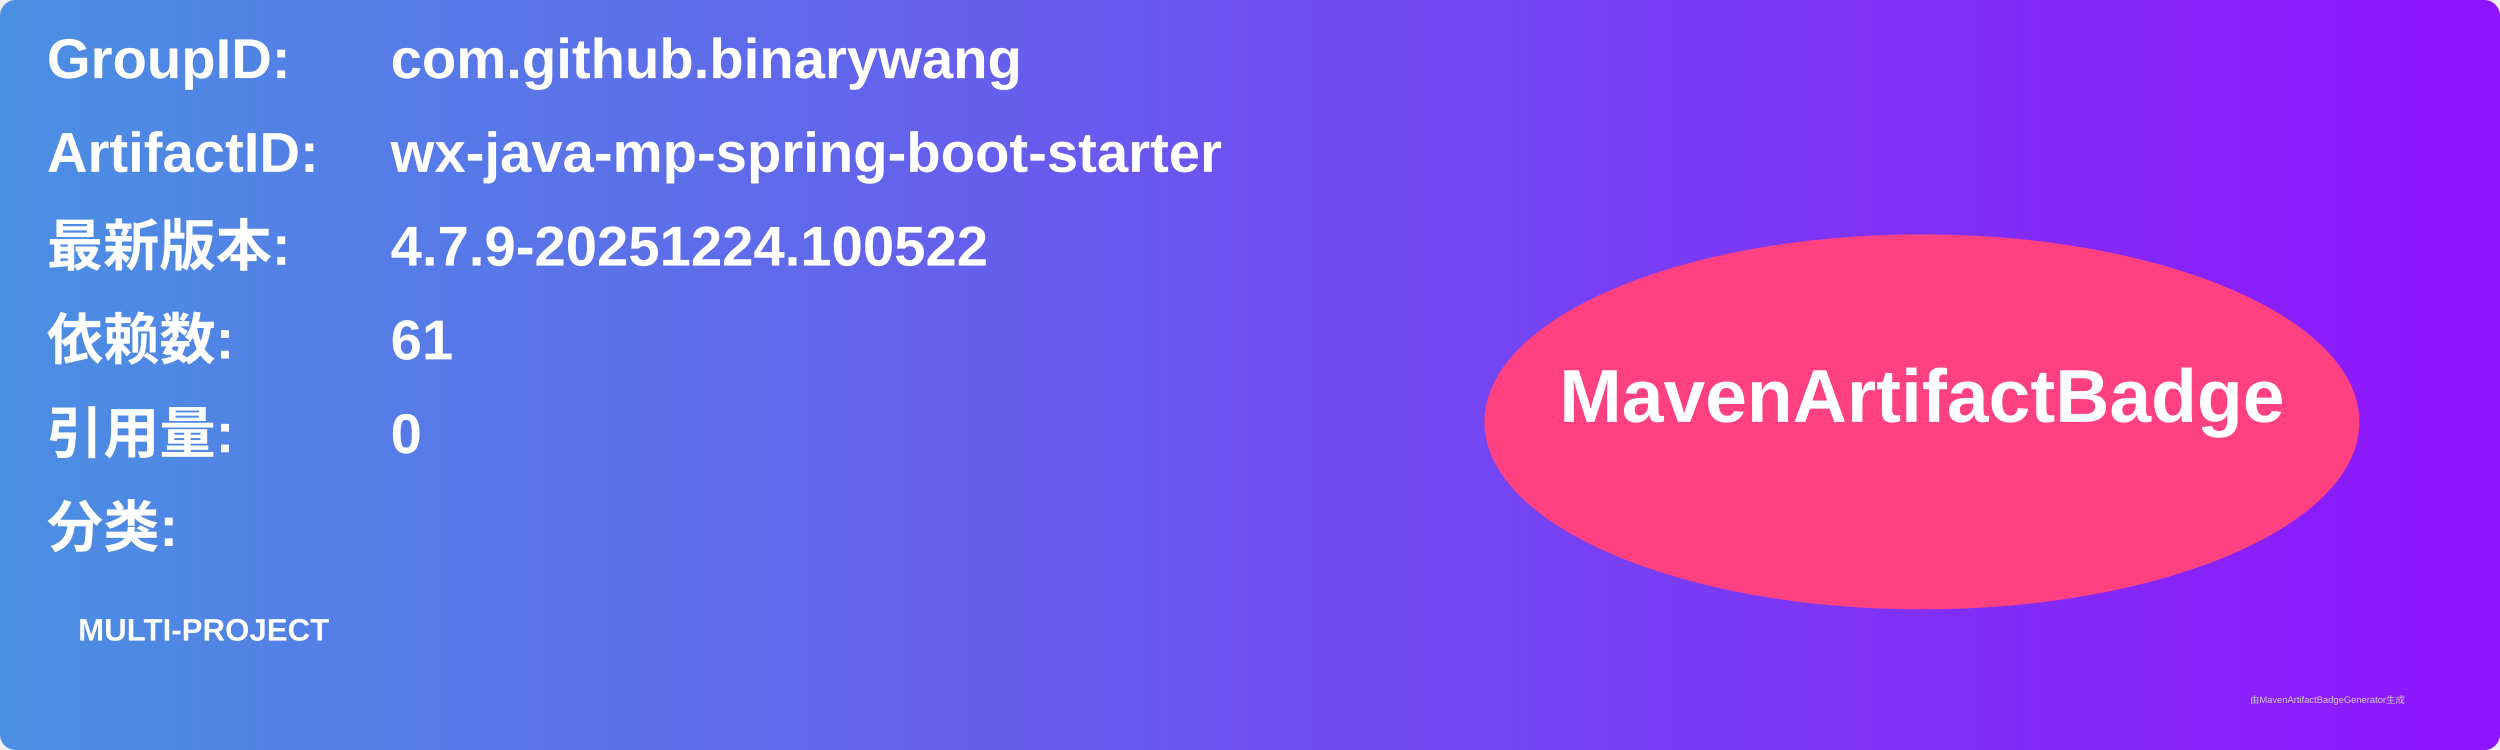
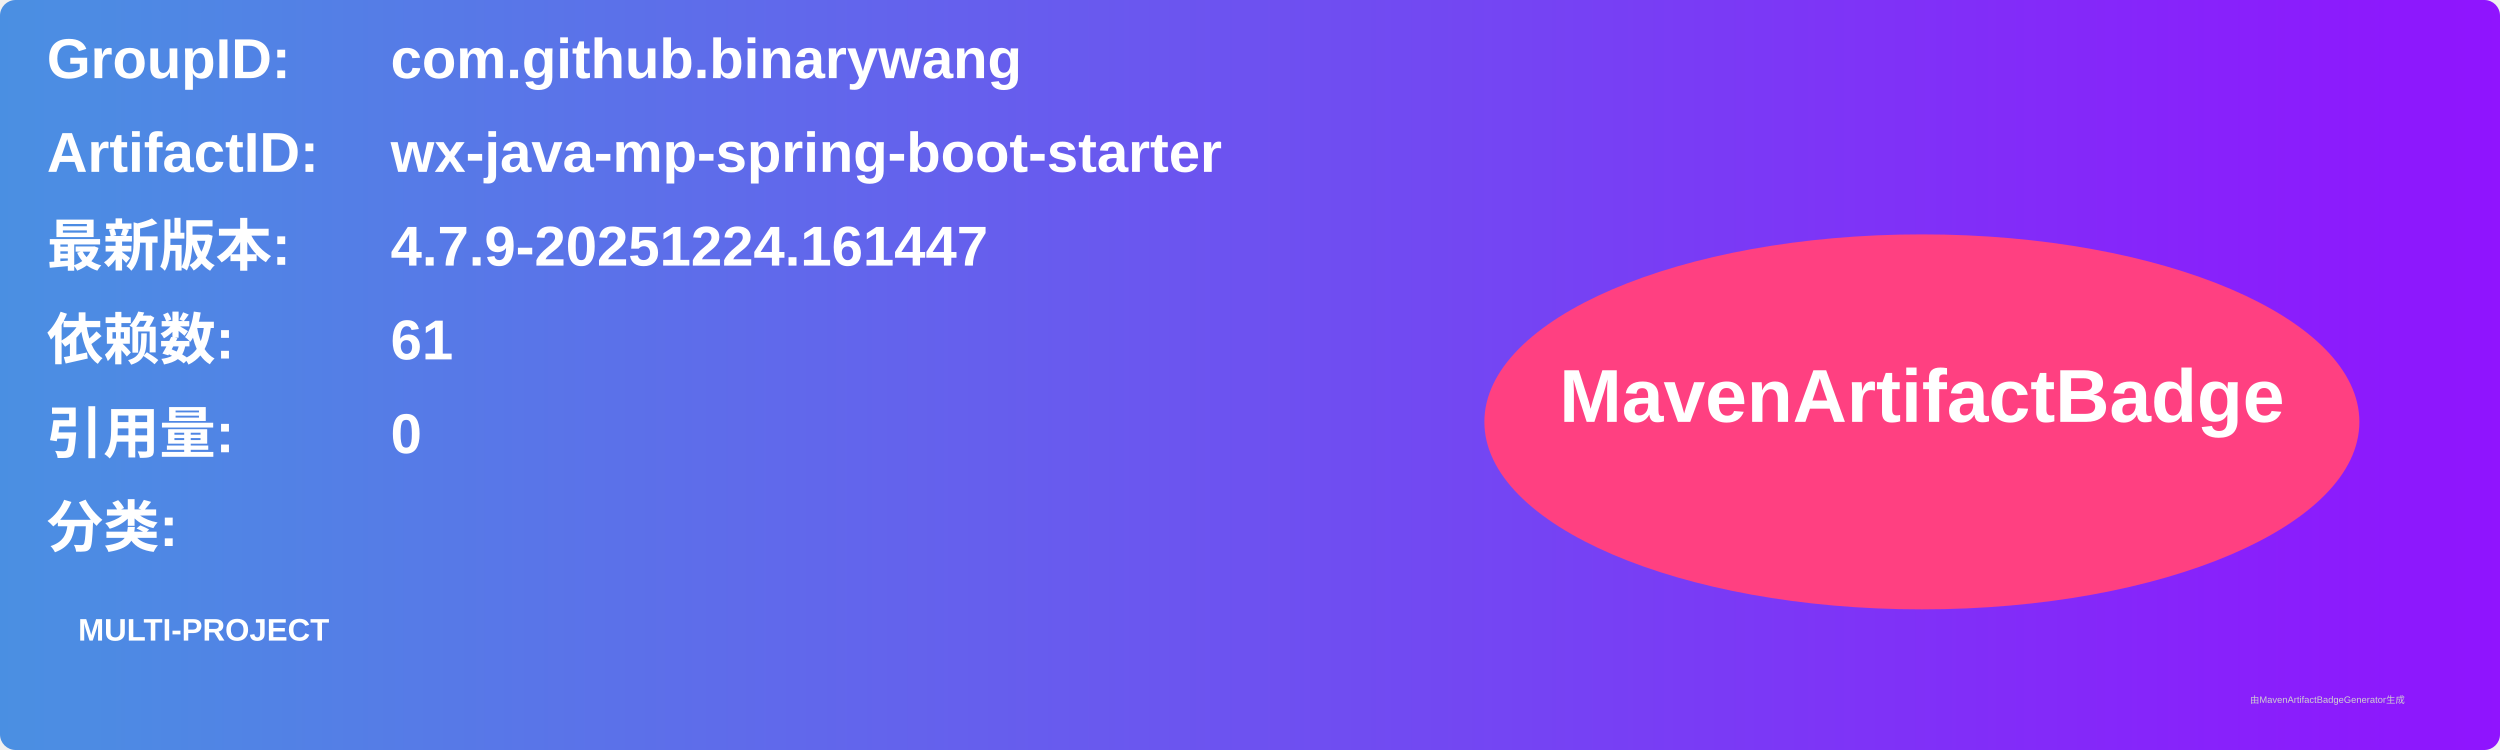
<svg xmlns="http://www.w3.org/2000/svg" width="800" height="240" viewBox="0 0 800 240">
  <linearGradient id="grad" x1="0%" y1="0%" x2="100%" y2="0%">
    <stop offset="0%" stop-color="#4a90e2" />
    <stop offset="100%" stop-color="#9013fe" />
  </linearGradient>
  <rect width="100%" height="100%" rx="5" ry="5" fill="url(#grad)" />
  <g transform="translate(15, 15)">
    <text x="0" y="10" font-family="Arial" font-size="18" fill="white" font-weight="bold" width="260">GroupID:</text>
    <text x="110" y="10" font-family="Arial" font-size="18" fill="white" font-weight="bold" width="460">com.github.binarywang</text>
    <text x="0" y="40" font-family="Arial" font-size="18" fill="white" font-weight="bold" width="260">ArtifactID:</text>
    <text x="110" y="40" font-family="Arial" font-size="18" fill="white" font-weight="bold" width="460">wx-java-mp-spring-boot-starter</text>
    <text x="0" y="70" font-family="Arial" font-size="18" fill="white" font-weight="bold">最新版本:</text>
    <text x="110" y="70" font-family="Arial" font-size="18" fill="white" font-weight="bold">
-       <tspan font-weight="bold">4.7.9-20251224.100522</tspan>
+       <tspan font-weight="bold">4.7.9-20251224.161447</tspan>
    </text>
    <text x="0" y="100" font-family="Arial" font-size="18" fill="white" font-weight="bold">依赖数: </text>
    <text x="110" y="100" font-family="Arial" font-size="18" fill="white">
      <tspan font-weight="bold">61</tspan>
    </text>
    <text x="0" y="130" font-family="Arial" font-size="18" fill="white" font-weight="bold">引用量: </text>
    <text x="110" y="130" font-family="Arial" font-size="18" fill="white">
      <tspan font-weight="bold">0</tspan>
    </text>
    <text x="0" y="160" font-family="Arial" font-size="18" fill="white" font-weight="bold">分类:</text>
    <text x="10" y="190" font-family="Arial" font-size="10" fill="white">
      <tspan font-weight="bold">MULTI-PROJECT</tspan>
    </text>
    <ellipse cx="600" cy="120" rx="140" ry="60" fill="#ff4081" />
    <text x="600" y="120" text-anchor="middle" font-family="Arial" font-size="24" fill="white" font-weight="bold">MavenArtifactBadge</text>
  </g>
  <text x="720" y="225" font-family="Arial" font-size="3" fill="#d0d0d0">由MavenArtifactBadgeGenerator生成</text>
</svg>
